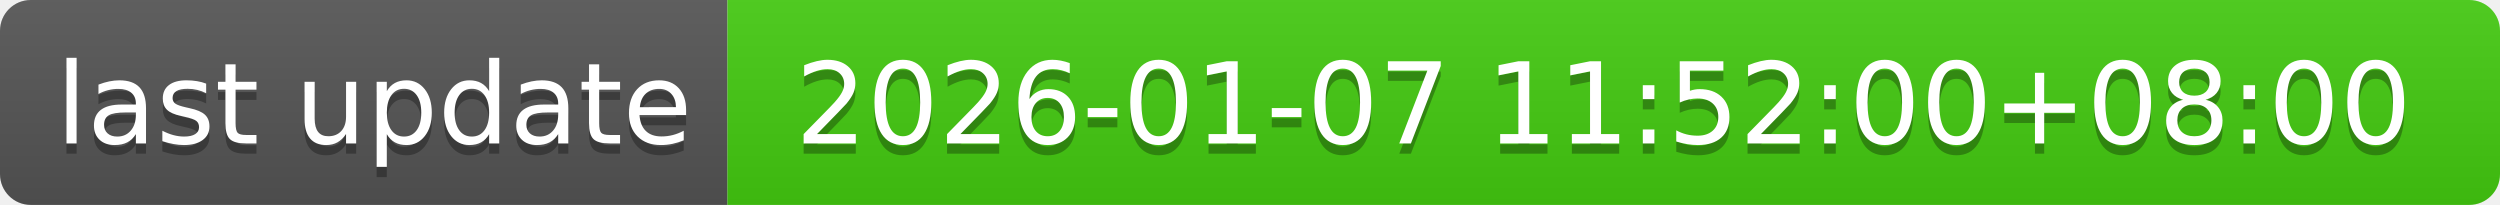
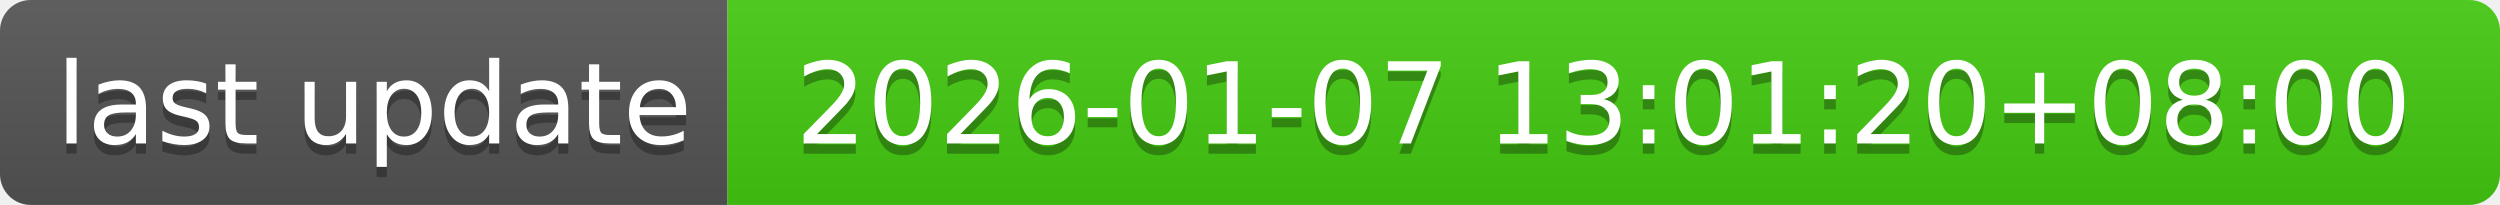
- <svg xmlns="http://www.w3.org/2000/svg" width="244" height="20" role="img" aria-label="last update: 2026-01-07 11:52:00+08:00">
+ <svg xmlns="http://www.w3.org/2000/svg" width="244" height="20" role="img" aria-label="last update: 2026-01-07 13:01:20+08:00">
  <linearGradient id="s" x2="0" y2="100%">
    <stop offset="0" stop-color="#bbb" stop-opacity=".1" />
    <stop offset="1" stop-opacity=".1" />
  </linearGradient>
  <clipPath id="r">
    <rect width="244" height="20" rx="3" fill="#fff" />
  </clipPath>
  <g clip-path="url(#r)">
    <rect width="71" height="20" fill="#555" />
    <rect x="71" width="173" height="20" fill="#4c1" />
    <rect width="244" height="20" fill="url(#s)" />
  </g>
  <g fill="#fff" text-anchor="middle" font-family="Verdana,Geneva,DejaVu Sans,sans-serif" text-rendering="geometricPrecision" font-size="110">
    <text aria-hidden="true" x="365" y="150" fill="#010101" fill-opacity=".3" transform="scale(.1)" textLength="610">last update</text>
    <text x="365" y="140" transform="scale(.1)" fill="#fff" textLength="610">last update</text>
-     <text aria-hidden="true" x="1565" y="150" fill="#010101" fill-opacity=".3" transform="scale(.1)" textLength="1630">2026-01-07 11:52:00+08:00</text>
-     <text x="1565" y="140" transform="scale(.1)" fill="#fff" textLength="1630">2026-01-07 11:52:00+08:00</text>
+     <text aria-hidden="true" x="1565" y="150" fill="#010101" fill-opacity=".3" transform="scale(.1)" textLength="1630">2026-01-07 13:01:20+08:00</text>
+     <text x="1565" y="140" transform="scale(.1)" fill="#fff" textLength="1630">2026-01-07 13:01:20+08:00</text>
  </g>
</svg>
